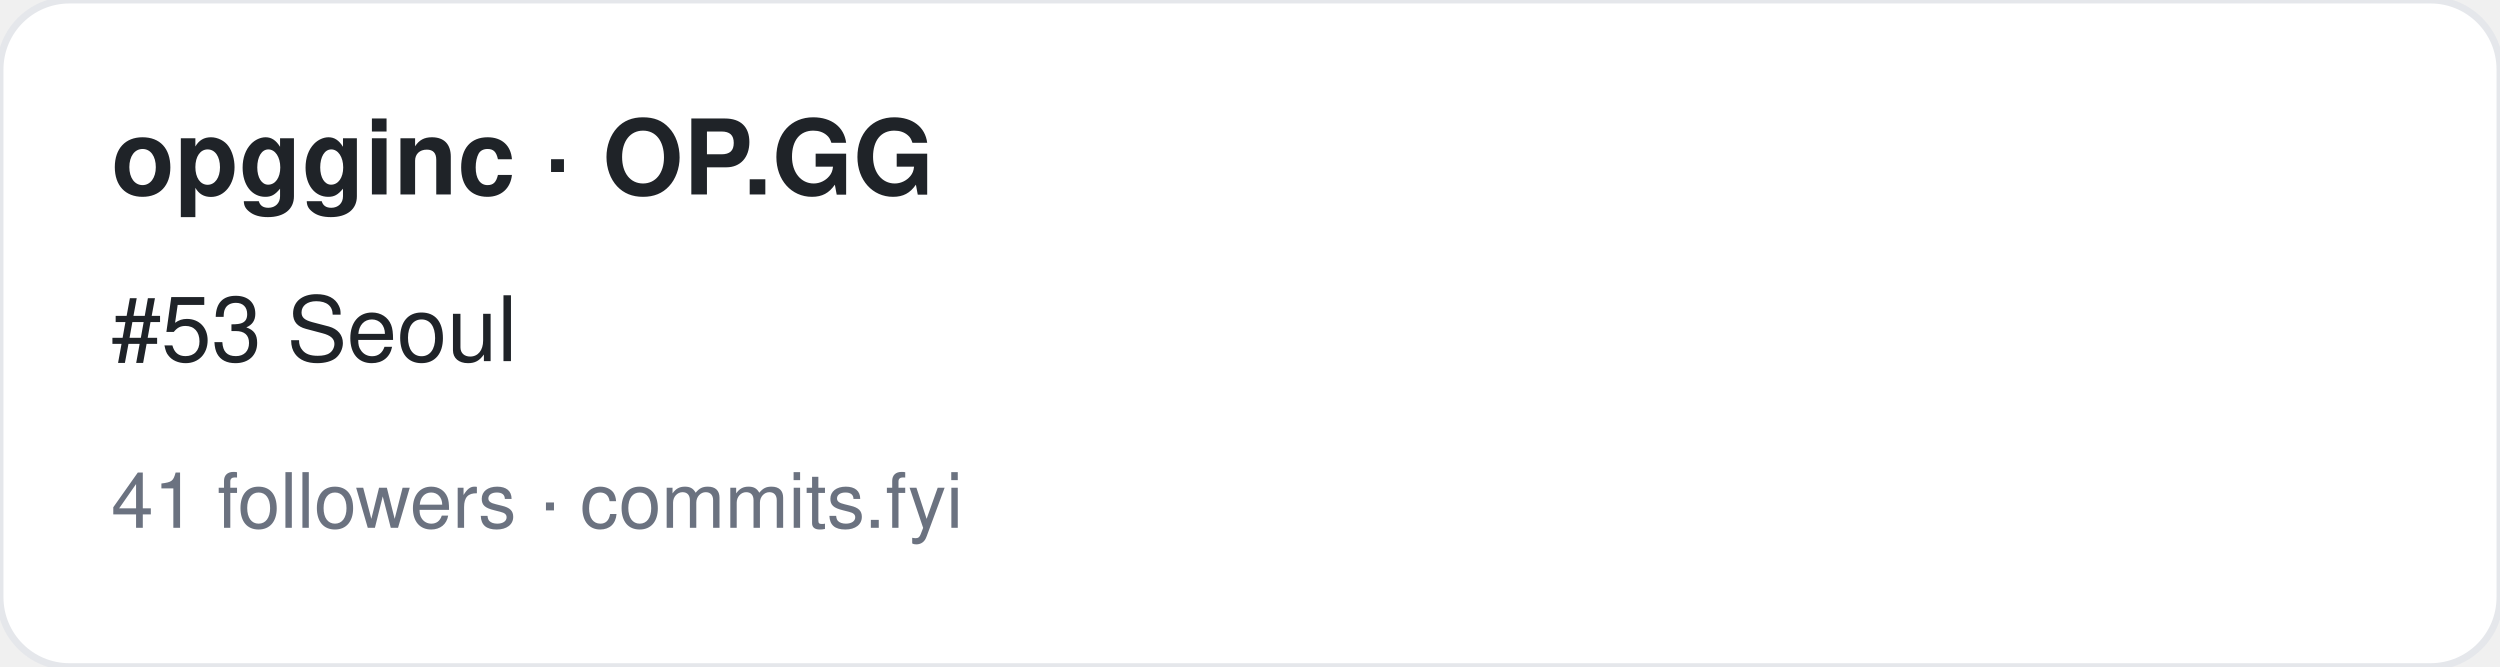
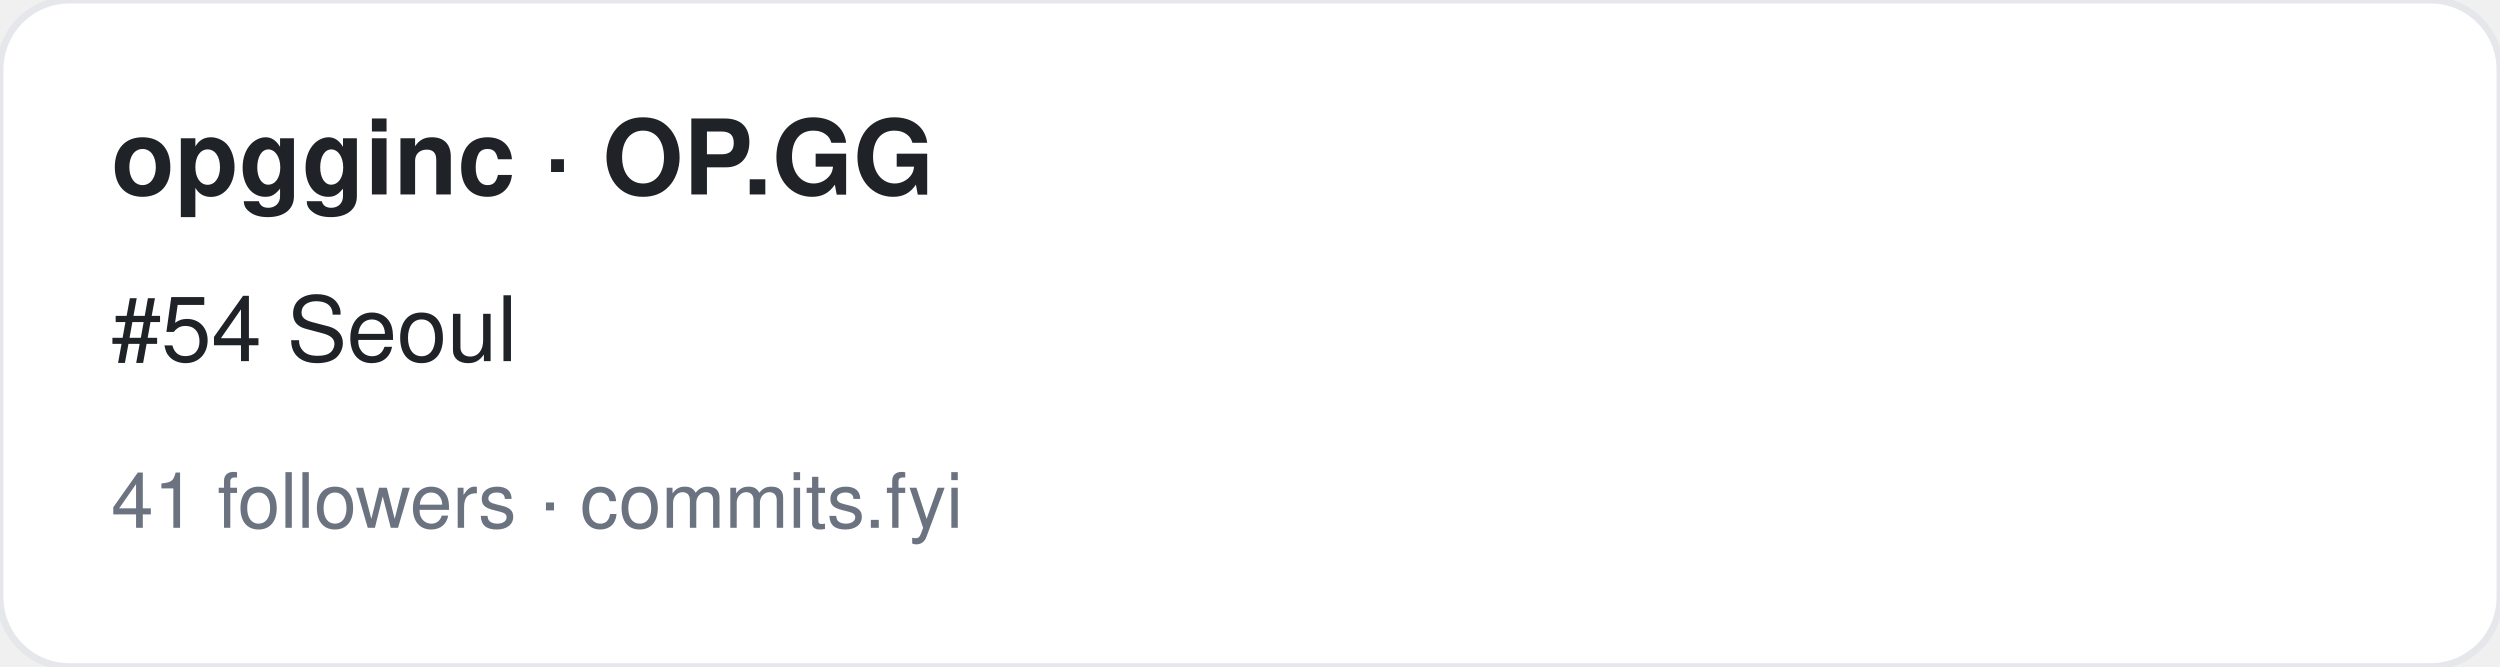
<svg xmlns="http://www.w3.org/2000/svg" width="360" height="96" viewBox="0 0 360 96" font-family="-apple-system,BlinkMacSystemFont,Segoe UI,Helvetica,Arial,sans-serif">
  <rect width="360" height="96" rx="10" fill="#ffffff" stroke="#e5e7eb" />
  <text x="16" y="28" font-size="15" font-weight="700" fill="#1f2328">opgginc · OP.GG</text>
-   <text x="16" y="52" font-size="13" fill="#1f2328">#53 Seoul</text>
+   <text x="16" y="52" font-size="13" fill="#1f2328">#54 Seoul</text>
  <text x="16" y="76" font-size="11" fill="#6b7280">41 followers · commits.fyi</text>
</svg>
